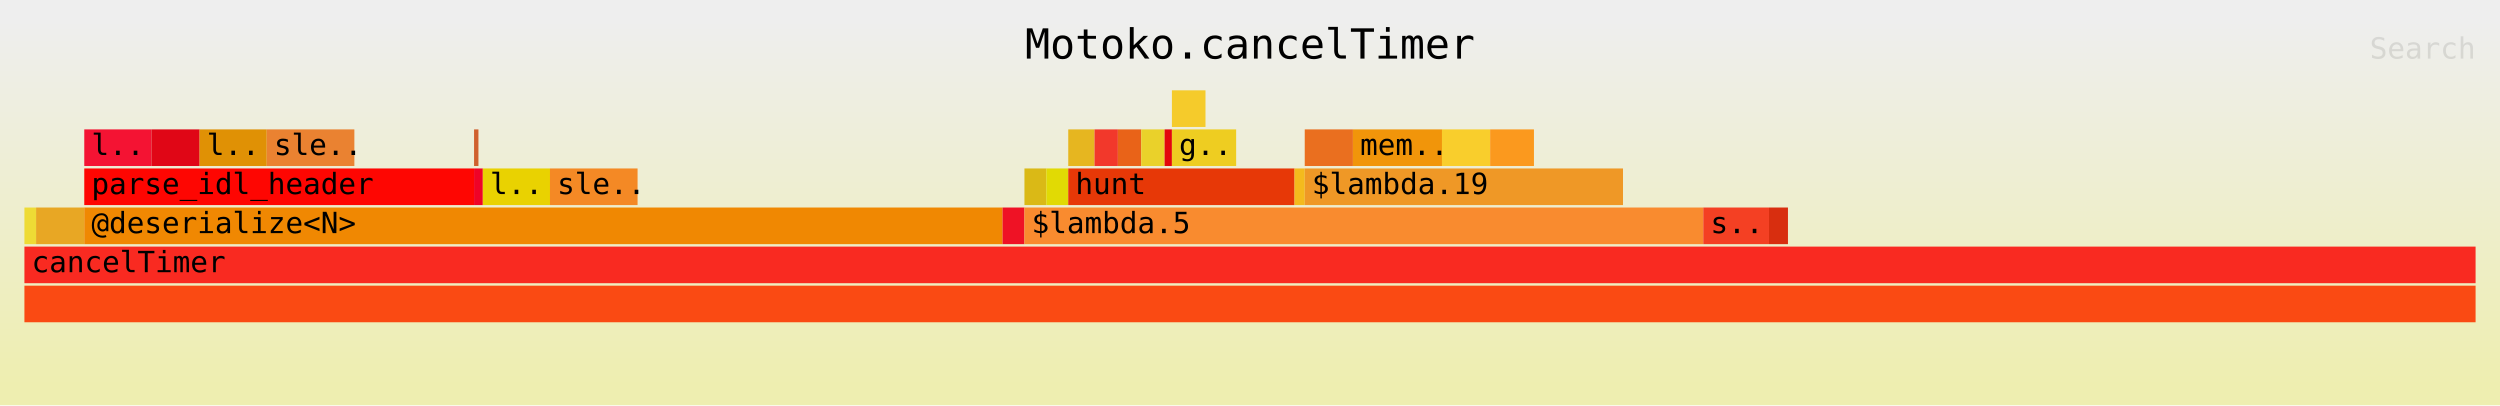
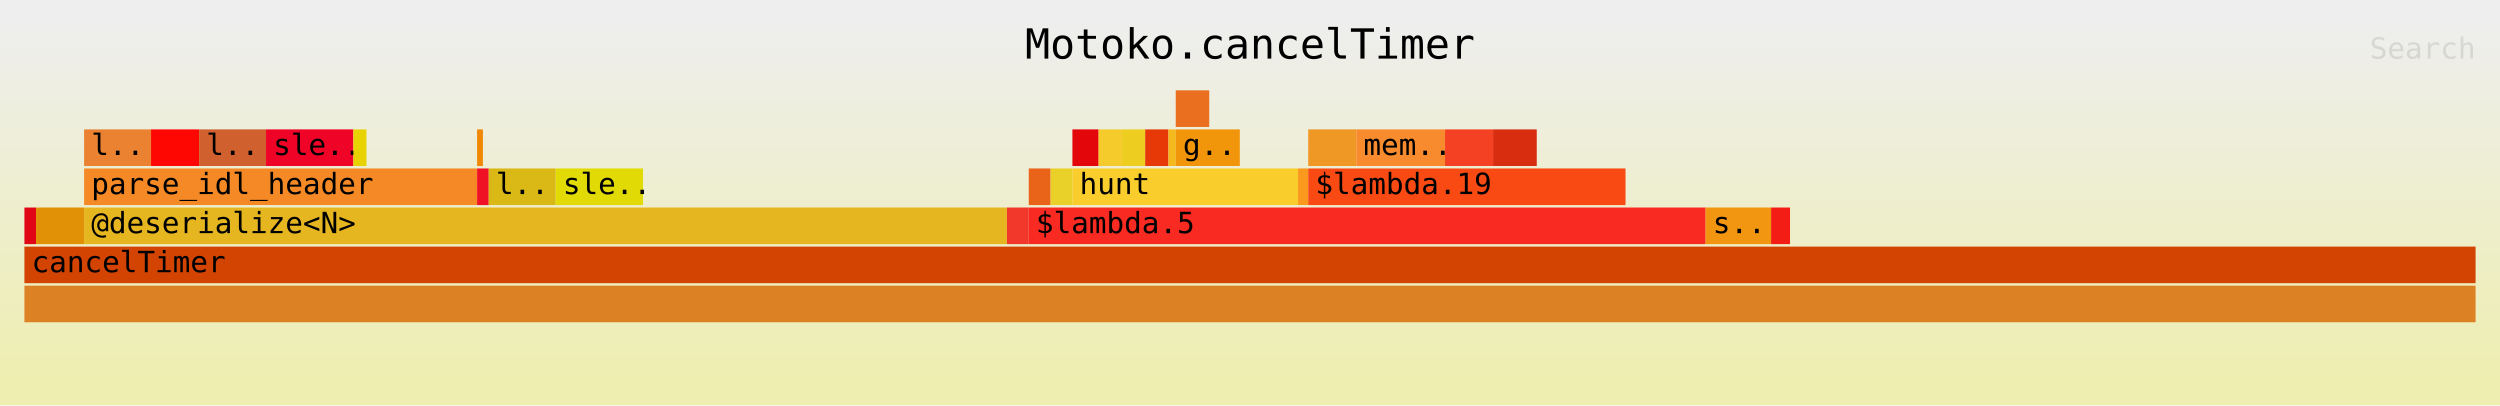
<svg xmlns="http://www.w3.org/2000/svg" xmlns:ns1="http://github.com/jonhoo/inferno" version="1.1" width="1024" height="166" viewBox="0 0 1024 166">
  <defs>
    <linearGradient id="background" y1="0" y2="1" x1="0" x2="0">
      <stop stop-color="#eeeeee" offset="5%" />
      <stop stop-color="#eeeeb0" offset="95%" />
    </linearGradient>
  </defs>
  <style type="text/css">
text { font-family:monospace; font-size:12px }
#title { text-anchor:middle; font-size:17px; }
#matched { text-anchor:end; }
#search { text-anchor:end; opacity:0.1; cursor:pointer; }
#search:hover, #search.show { opacity:1; }
#subtitle { text-anchor:middle; font-color:rgb(160,160,160); }
#unzoom { cursor:pointer; }
#frames &gt; *:hover { stroke:black; stroke-width:0.5; cursor:pointer; }
.hide { display:none; }
.parent { opacity:0.5; }
</style>
  <rect x="0" y="0" width="100%" height="166" fill="url(#background)" />
  <text id="title" fill="rgb(0,0,0)" x="50%" y="24.00">Motoko.cancelTimer</text>
  <text id="details" fill="rgb(0,0,0)" x="10" y="149.00"> </text>
  <text id="unzoom" class="hide" fill="rgb(0,0,0)" x="10" y="24.00">Reset Zoom</text>
  <text id="search" fill="rgb(0,0,0)" x="1014" y="24.00">Search</text>
  <text id="matched" fill="rgb(0,0,0)" x="1014" y="149.00"> </text>
-   <svg id="frames" x="10" width="1004" total_samples="1679">
+   <svg id="frames" x="10" width="1004" total_samples="1684">
    <g>
-       <rect x="0%" y="85" width="0.476%" height="15" fill="rgb(238,219,53)" ns1:x="0" ns1:w="8" />
+       <rect x="0%" y="85" width="0.475%" height="15" fill="rgb(224,6,22)" ns1:x="0" ns1:w="8" />
      <text x="0.293%" y="95.50" />
    </g>
    <g>
-       <rect x="0.476%" y="85" width="1.966%" height="15" fill="rgb(232,167,36)" ns1:x="8" ns1:w="33" />
-       <text x="0.769%" y="95.50" />
+       <rect x="0.475%" y="85" width="1.96%" height="15" fill="rgb(224,145,5)" ns1:x="8" ns1:w="33" />
+       <text x="0.768%" y="95.50" />
    </g>
    <g>
-       <rect x="2.442%" y="53" width="2.74%" height="15" fill="rgb(244,19,51)" ns1:x="41" ns1:w="46" />
-       <text x="2.735%" y="63.50">l..</text>
+       <rect x="2.435%" y="53" width="2.732%" height="15" fill="rgb(234,130,49)" ns1:x="41" ns1:w="46" />
+       <text x="2.728%" y="63.50">l..</text>
    </g>
    <g>
-       <rect x="5.182%" y="53" width="1.966%" height="15" fill="rgb(224,6,22)" ns1:x="87" ns1:w="33" />
-       <text x="5.475%" y="63.50" />
+       <rect x="5.166%" y="53" width="1.96%" height="15" fill="rgb(254,6,2)" ns1:x="87" ns1:w="33" />
+       <text x="5.459%" y="63.50" />
    </g>
    <g>
-       <rect x="7.147%" y="53" width="2.74%" height="15" fill="rgb(224,145,5)" ns1:x="120" ns1:w="46" />
-       <text x="7.44%" y="63.50">l..</text>
+       <rect x="7.126%" y="53" width="2.732%" height="15" fill="rgb(208,96,46)" ns1:x="120" ns1:w="46" />
+       <text x="7.419%" y="63.50">l..</text>
    </g>
    <g>
-       <rect x="9.887%" y="53" width="3.574%" height="15" fill="rgb(234,130,49)" ns1:x="166" ns1:w="60" />
-       <text x="10.18%" y="63.50">sle..</text>
+       <rect x="9.857%" y="53" width="3.563%" height="15" fill="rgb(239,3,39)" ns1:x="166" ns1:w="60" />
+       <text x="10.15%" y="63.50">sle..</text>
    </g>
    <g>
-       <rect x="2.442%" y="69" width="15.902%" height="15" fill="rgb(254,6,2)" ns1:x="41" ns1:w="267" />
-       <text x="2.735%" y="79.50">parse_idl_header</text>
+       <rect x="13.42%" y="53" width="0.534%" height="15" fill="rgb(233,210,1)" ns1:x="226" ns1:w="9" />
+       <text x="13.713%" y="63.50" />
    </g>
    <g>
-       <rect x="18.344%" y="53" width="0.179%" height="15" fill="rgb(208,96,46)" ns1:x="308" ns1:w="3" />
-       <text x="18.637%" y="63.50" />
+       <rect x="2.435%" y="69" width="16.033%" height="15" fill="rgb(244,137,37)" ns1:x="41" ns1:w="270" />
+       <text x="2.728%" y="79.50">parse_idl_header</text>
    </g>
    <g>
-       <rect x="18.344%" y="69" width="0.357%" height="15" fill="rgb(239,3,39)" ns1:x="308" ns1:w="6" />
-       <text x="18.637%" y="79.50" />
+       <rect x="18.468%" y="53" width="0.237%" height="15" fill="rgb(240,136,2)" ns1:x="311" ns1:w="4" />
+       <text x="18.761%" y="63.50" />
    </g>
    <g>
-       <rect x="18.702%" y="69" width="2.74%" height="15" fill="rgb(233,210,1)" ns1:x="314" ns1:w="46" />
-       <text x="18.995%" y="79.50">l..</text>
+       <rect x="18.468%" y="69" width="0.475%" height="15" fill="rgb(239,18,37)" ns1:x="311" ns1:w="8" />
+       <text x="18.761%" y="79.50" />
    </g>
    <g>
-       <rect x="21.441%" y="69" width="3.574%" height="15" fill="rgb(244,137,37)" ns1:x="360" ns1:w="60" />
-       <text x="21.734%" y="79.50">sle..</text>
+       <rect x="18.943%" y="69" width="2.732%" height="15" fill="rgb(218,185,22)" ns1:x="319" ns1:w="46" />
+       <text x="19.236%" y="79.50">l..</text>
    </g>
    <g>
-       <rect x="2.442%" y="85" width="37.463%" height="15" fill="rgb(240,136,2)" ns1:x="41" ns1:w="629" />
-       <text x="2.735%" y="95.50">@deserialize&lt;N&gt;</text>
+       <rect x="21.675%" y="69" width="3.563%" height="15" fill="rgb(225,218,4)" ns1:x="365" ns1:w="60" />
+       <text x="21.968%" y="79.50">sle..</text>
    </g>
    <g>
-       <rect x="39.905%" y="85" width="0.893%" height="15" fill="rgb(239,18,37)" ns1:x="670" ns1:w="15" />
-       <text x="40.198%" y="95.50" />
+       <rect x="2.435%" y="85" width="37.648%" height="15" fill="rgb(230,182,32)" ns1:x="41" ns1:w="634" />
+       <text x="2.728%" y="95.50">@deserialize&lt;N&gt;</text>
    </g>
    <g>
-       <rect x="40.798%" y="69" width="0.893%" height="15" fill="rgb(218,185,22)" ns1:x="685" ns1:w="15" />
-       <text x="41.091%" y="79.50" />
+       <rect x="40.083%" y="85" width="0.891%" height="15" fill="rgb(242,56,43)" ns1:x="675" ns1:w="15" />
+       <text x="40.376%" y="95.50" />
    </g>
    <g>
-       <rect x="41.691%" y="69" width="0.893%" height="15" fill="rgb(225,218,4)" ns1:x="700" ns1:w="15" />
-       <text x="41.984%" y="79.50" />
+       <rect x="40.974%" y="69" width="0.891%" height="15" fill="rgb(233,99,24)" ns1:x="690" ns1:w="15" />
+       <text x="41.267%" y="79.50" />
    </g>
    <g>
-       <rect x="42.585%" y="53" width="1.072%" height="15" fill="rgb(230,182,32)" ns1:x="715" ns1:w="18" />
-       <text x="42.878%" y="63.50" />
+       <rect x="41.865%" y="69" width="0.891%" height="15" fill="rgb(234,209,42)" ns1:x="705" ns1:w="15" />
+       <text x="42.158%" y="79.50" />
    </g>
    <g>
-       <rect x="43.657%" y="53" width="0.953%" height="15" fill="rgb(242,56,43)" ns1:x="733" ns1:w="16" />
-       <text x="43.95%" y="63.50" />
+       <rect x="42.755%" y="53" width="1.069%" height="15" fill="rgb(227,7,12)" ns1:x="720" ns1:w="18" />
+       <text x="43.048%" y="63.50" />
    </g>
    <g>
-       <rect x="44.61%" y="53" width="0.953%" height="15" fill="rgb(233,99,24)" ns1:x="749" ns1:w="16" />
-       <text x="44.903%" y="63.50" />
+       <rect x="43.824%" y="53" width="0.95%" height="15" fill="rgb(245,203,43)" ns1:x="738" ns1:w="16" />
+       <text x="44.117%" y="63.50" />
    </g>
    <g>
-       <rect x="45.563%" y="53" width="0.953%" height="15" fill="rgb(234,209,42)" ns1:x="765" ns1:w="16" />
-       <text x="45.856%" y="63.50" />
+       <rect x="44.774%" y="53" width="0.95%" height="15" fill="rgb(238,205,33)" ns1:x="754" ns1:w="16" />
+       <text x="45.067%" y="63.50" />
    </g>
    <g>
-       <rect x="46.516%" y="53" width="0.298%" height="15" fill="rgb(227,7,12)" ns1:x="781" ns1:w="5" />
-       <text x="46.809%" y="63.50" />
+       <rect x="45.724%" y="53" width="0.95%" height="15" fill="rgb(231,56,7)" ns1:x="770" ns1:w="16" />
+       <text x="46.017%" y="63.50" />
    </g>
    <g>
-       <rect x="46.814%" y="37" width="1.37%" height="15" fill="rgb(245,203,43)" ns1:x="786" ns1:w="23" />
-       <text x="47.106%" y="47.50" />
+       <rect x="46.675%" y="53" width="0.297%" height="15" fill="rgb(244,186,29)" ns1:x="786" ns1:w="5" />
+       <text x="46.968%" y="63.50" />
    </g>
    <g>
-       <rect x="46.814%" y="53" width="2.621%" height="15" fill="rgb(238,205,33)" ns1:x="786" ns1:w="44" />
-       <text x="47.106%" y="63.50">g..</text>
+       <rect x="46.971%" y="37" width="1.366%" height="15" fill="rgb(234,111,31)" ns1:x="791" ns1:w="23" />
+       <text x="47.264%" y="47.50" />
    </g>
    <g>
-       <rect x="42.585%" y="69" width="9.232%" height="15" fill="rgb(231,56,7)" ns1:x="715" ns1:w="155" />
-       <text x="42.878%" y="79.50">hunt</text>
+       <rect x="46.971%" y="53" width="2.613%" height="15" fill="rgb(241,149,10)" ns1:x="791" ns1:w="44" />
+       <text x="47.264%" y="63.50">g..</text>
    </g>
    <g>
-       <rect x="51.817%" y="69" width="0.417%" height="15" fill="rgb(244,186,29)" ns1:x="870" ns1:w="7" />
-       <text x="52.109%" y="79.50" />
+       <rect x="42.755%" y="69" width="9.204%" height="15" fill="rgb(249,206,44)" ns1:x="720" ns1:w="155" />
+       <text x="43.048%" y="79.50">hunt</text>
    </g>
    <g>
-       <rect x="52.233%" y="53" width="1.966%" height="15" fill="rgb(234,111,31)" ns1:x="877" ns1:w="33" />
-       <text x="52.526%" y="63.50" />
+       <rect x="51.96%" y="69" width="0.416%" height="15" fill="rgb(251,153,30)" ns1:x="875" ns1:w="7" />
+       <text x="52.253%" y="79.50" />
    </g>
    <g>
-       <rect x="54.199%" y="53" width="3.633%" height="15" fill="rgb(241,149,10)" ns1:x="910" ns1:w="61" />
-       <text x="54.492%" y="63.50">mem..</text>
+       <rect x="52.375%" y="53" width="1.96%" height="15" fill="rgb(239,152,38)" ns1:x="882" ns1:w="33" />
+       <text x="52.668%" y="63.50" />
    </g>
    <g>
-       <rect x="57.832%" y="53" width="1.966%" height="15" fill="rgb(249,206,44)" ns1:x="971" ns1:w="33" />
-       <text x="58.125%" y="63.50" />
+       <rect x="54.335%" y="53" width="3.622%" height="15" fill="rgb(249,139,47)" ns1:x="915" ns1:w="61" />
+       <text x="54.628%" y="63.50">mem..</text>
    </g>
    <g>
-       <rect x="59.797%" y="53" width="1.787%" height="15" fill="rgb(251,153,30)" ns1:x="1004" ns1:w="30" />
-       <text x="60.09%" y="63.50" />
+       <rect x="57.957%" y="53" width="1.96%" height="15" fill="rgb(244,64,35)" ns1:x="976" ns1:w="33" />
+       <text x="58.25%" y="63.50" />
    </g>
    <g>
-       <rect x="52.233%" y="69" width="12.984%" height="15" fill="rgb(239,152,38)" ns1:x="877" ns1:w="218" />
-       <text x="52.526%" y="79.50">$lambda.19</text>
+       <rect x="59.917%" y="53" width="1.782%" height="15" fill="rgb(216,46,15)" ns1:x="1009" ns1:w="30" />
+       <text x="60.21%" y="63.50" />
    </g>
    <g>
-       <rect x="40.798%" y="85" width="27.695%" height="15" fill="rgb(249,139,47)" ns1:x="685" ns1:w="465" />
-       <text x="41.091%" y="95.50">$lambda.5</text>
+       <rect x="52.375%" y="69" width="12.945%" height="15" fill="rgb(250,74,19)" ns1:x="882" ns1:w="218" />
+       <text x="52.668%" y="79.50">$lambda.19</text>
    </g>
    <g>
-       <rect x="68.493%" y="85" width="2.68%" height="15" fill="rgb(244,64,35)" ns1:x="1150" ns1:w="45" />
-       <text x="68.786%" y="95.50">s..</text>
+       <rect x="40.974%" y="85" width="27.613%" height="15" fill="rgb(249,42,33)" ns1:x="690" ns1:w="465" />
+       <text x="41.267%" y="95.50">$lambda.5</text>
    </g>
    <g>
-       <rect x="71.173%" y="85" width="0.774%" height="15" fill="rgb(216,46,15)" ns1:x="1195" ns1:w="13" />
-       <text x="71.466%" y="95.50" />
+       <rect x="68.587%" y="85" width="2.672%" height="15" fill="rgb(242,149,17)" ns1:x="1155" ns1:w="45" />
+       <text x="68.88%" y="95.50">s..</text>
    </g>
    <g>
-       <rect x="0%" y="117" width="100%" height="15" fill="rgb(250,74,19)" ns1:x="0" ns1:w="1679" />
+       <rect x="71.259%" y="85" width="0.772%" height="15" fill="rgb(244,29,21)" ns1:x="1200" ns1:w="13" />
+       <text x="71.552%" y="95.50" />
+     </g>
+     <g>
+       <rect x="0%" y="117" width="100%" height="15" fill="rgb(220,130,37)" ns1:x="0" ns1:w="1684" />
      <text x="0.293%" y="127.50" />
    </g>
    <g>
-       <rect x="0%" y="101" width="100%" height="15" fill="rgb(249,42,33)" ns1:x="0" ns1:w="1679" />
+       <rect x="0%" y="101" width="100%" height="15" fill="rgb(211,67,2)" ns1:x="0" ns1:w="1684" />
      <text x="0.293%" y="111.50">cancelTimer</text>
    </g>
  </svg>
</svg>
